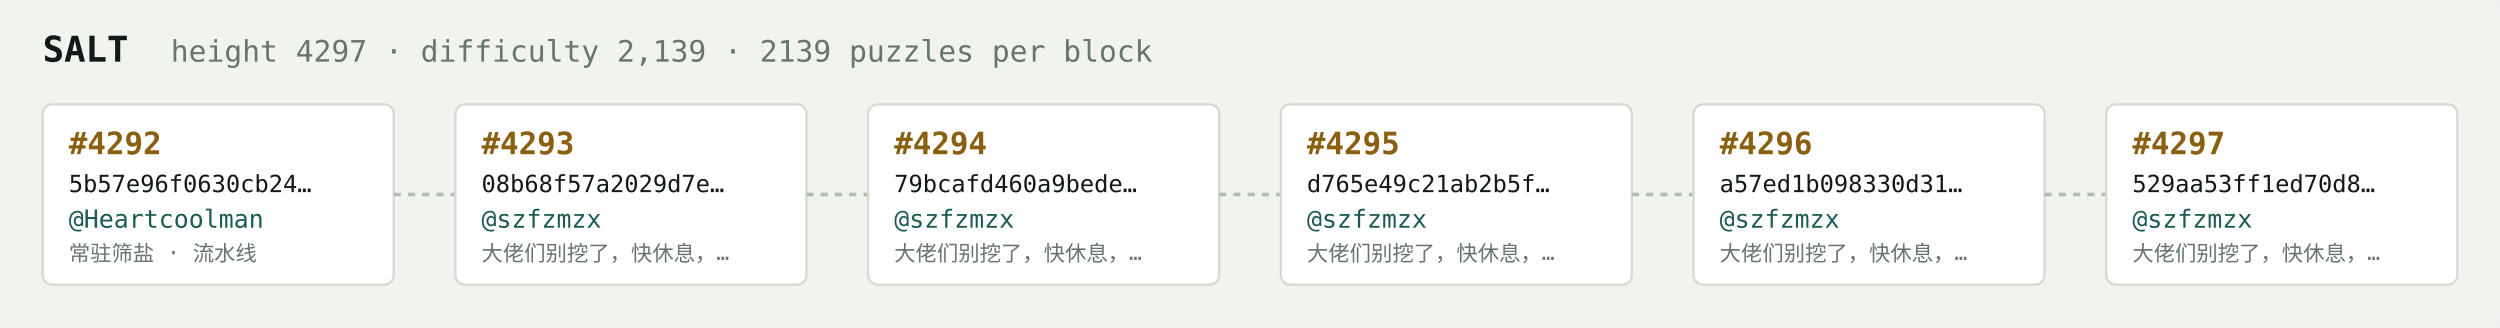
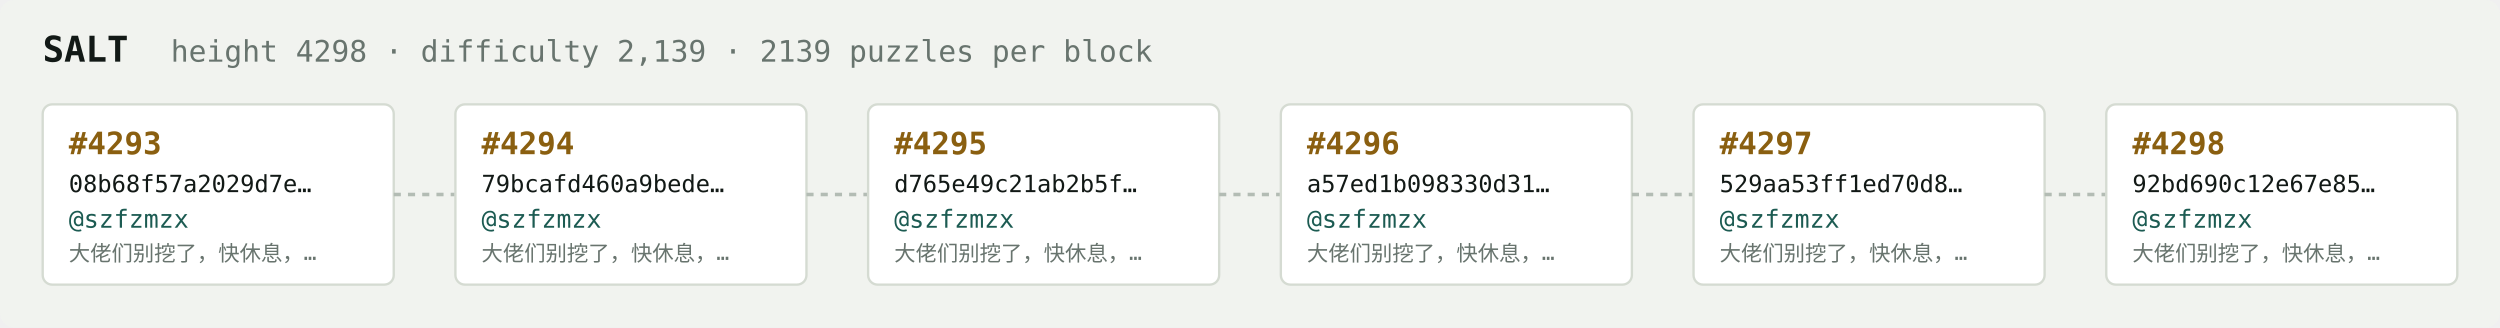
<svg xmlns="http://www.w3.org/2000/svg" width="1054" height="138" viewBox="0 0 1054 138" font-family="ui-monospace,SFMono-Regular,Menlo,monospace">
  <rect fill="#f1f3ef" width="1054" height="138" rx="6" />
  <text x="18" y="26" fill="#121916" font-size="15" font-weight="700">SALT</text>
-   <text x="72" y="26" fill="#68746e" font-size="12.5">height 4297 · difficulty 2,139 · 2139 puzzles per block</text>
+   <text x="72" y="26" fill="#68746e" font-size="12.5">height 4298 · difficulty 2,139 · 2139 puzzles per block</text>
  <rect x="18" y="44" width="148" height="76" rx="4" fill="#ffffff" stroke="#d5dbd2" stroke-width="1" />
-   <text x="29" y="65" fill="#8a5f10" font-size="13" font-weight="700">#4292</text>
-   <text x="29" y="81" fill="#121916" font-size="10">5b57e96f0630cb24…</text>
-   <text x="29" y="96" fill="#1c5b52" font-size="10.5">@Heartcoolman</text>
-   <text x="29" y="110" fill="#68746e" font-size="9">常驻筛盐 · 流水线</text>
+   <text x="29" y="65" fill="#8a5f10" font-size="13" font-weight="700">#4293</text>
+   <text x="29" y="81" fill="#121916" font-size="10">08b68f57a2029d7e…</text>
+   <text x="29" y="96" fill="#1c5b52" font-size="10.5">@szfzmzx</text>
+   <text x="29" y="110" fill="#68746e" font-size="9">大佬们别挖了，快休息，…</text>
  <line x1="166" y1="82.0" x2="192" y2="82.0" stroke="#b3bcb4" stroke-width="1.5" stroke-dasharray="3 3" />
  <rect x="192" y="44" width="148" height="76" rx="4" fill="#ffffff" stroke="#d5dbd2" stroke-width="1" />
-   <text x="203" y="65" fill="#8a5f10" font-size="13" font-weight="700">#4293</text>
-   <text x="203" y="81" fill="#121916" font-size="10">08b68f57a2029d7e…</text>
+   <text x="203" y="65" fill="#8a5f10" font-size="13" font-weight="700">#4294</text>
+   <text x="203" y="81" fill="#121916" font-size="10">79bcafd460a9bede…</text>
  <text x="203" y="96" fill="#1c5b52" font-size="10.5">@szfzmzx</text>
  <text x="203" y="110" fill="#68746e" font-size="9">大佬们别挖了，快休息，…</text>
  <line x1="340" y1="82.0" x2="366" y2="82.0" stroke="#b3bcb4" stroke-width="1.5" stroke-dasharray="3 3" />
  <rect x="366" y="44" width="148" height="76" rx="4" fill="#ffffff" stroke="#d5dbd2" stroke-width="1" />
-   <text x="377" y="65" fill="#8a5f10" font-size="13" font-weight="700">#4294</text>
-   <text x="377" y="81" fill="#121916" font-size="10">79bcafd460a9bede…</text>
+   <text x="377" y="65" fill="#8a5f10" font-size="13" font-weight="700">#4295</text>
+   <text x="377" y="81" fill="#121916" font-size="10">d765e49c21ab2b5f…</text>
  <text x="377" y="96" fill="#1c5b52" font-size="10.5">@szfzmzx</text>
  <text x="377" y="110" fill="#68746e" font-size="9">大佬们别挖了，快休息，…</text>
  <line x1="514" y1="82.0" x2="540" y2="82.0" stroke="#b3bcb4" stroke-width="1.5" stroke-dasharray="3 3" />
  <rect x="540" y="44" width="148" height="76" rx="4" fill="#ffffff" stroke="#d5dbd2" stroke-width="1" />
-   <text x="551" y="65" fill="#8a5f10" font-size="13" font-weight="700">#4295</text>
-   <text x="551" y="81" fill="#121916" font-size="10">d765e49c21ab2b5f…</text>
+   <text x="551" y="65" fill="#8a5f10" font-size="13" font-weight="700">#4296</text>
+   <text x="551" y="81" fill="#121916" font-size="10">a57ed1b098330d31…</text>
  <text x="551" y="96" fill="#1c5b52" font-size="10.5">@szfzmzx</text>
  <text x="551" y="110" fill="#68746e" font-size="9">大佬们别挖了，快休息，…</text>
  <line x1="688" y1="82.0" x2="714" y2="82.0" stroke="#b3bcb4" stroke-width="1.5" stroke-dasharray="3 3" />
  <rect x="714" y="44" width="148" height="76" rx="4" fill="#ffffff" stroke="#d5dbd2" stroke-width="1" />
-   <text x="725" y="65" fill="#8a5f10" font-size="13" font-weight="700">#4296</text>
-   <text x="725" y="81" fill="#121916" font-size="10">a57ed1b098330d31…</text>
+   <text x="725" y="65" fill="#8a5f10" font-size="13" font-weight="700">#4297</text>
+   <text x="725" y="81" fill="#121916" font-size="10">529aa53ff1ed70d8…</text>
  <text x="725" y="96" fill="#1c5b52" font-size="10.5">@szfzmzx</text>
  <text x="725" y="110" fill="#68746e" font-size="9">大佬们别挖了，快休息，…</text>
  <line x1="862" y1="82.0" x2="888" y2="82.0" stroke="#b3bcb4" stroke-width="1.5" stroke-dasharray="3 3" />
  <rect x="888" y="44" width="148" height="76" rx="4" fill="#ffffff" stroke="#d5dbd2" stroke-width="1" />
-   <text x="899" y="65" fill="#8a5f10" font-size="13" font-weight="700">#4297</text>
-   <text x="899" y="81" fill="#121916" font-size="10">529aa53ff1ed70d8…</text>
+   <text x="899" y="65" fill="#8a5f10" font-size="13" font-weight="700">#4298</text>
+   <text x="899" y="81" fill="#121916" font-size="10">92bd690c12e67e85…</text>
  <text x="899" y="96" fill="#1c5b52" font-size="10.5">@szfzmzx</text>
  <text x="899" y="110" fill="#68746e" font-size="9">大佬们别挖了，快休息，…</text>
</svg>
